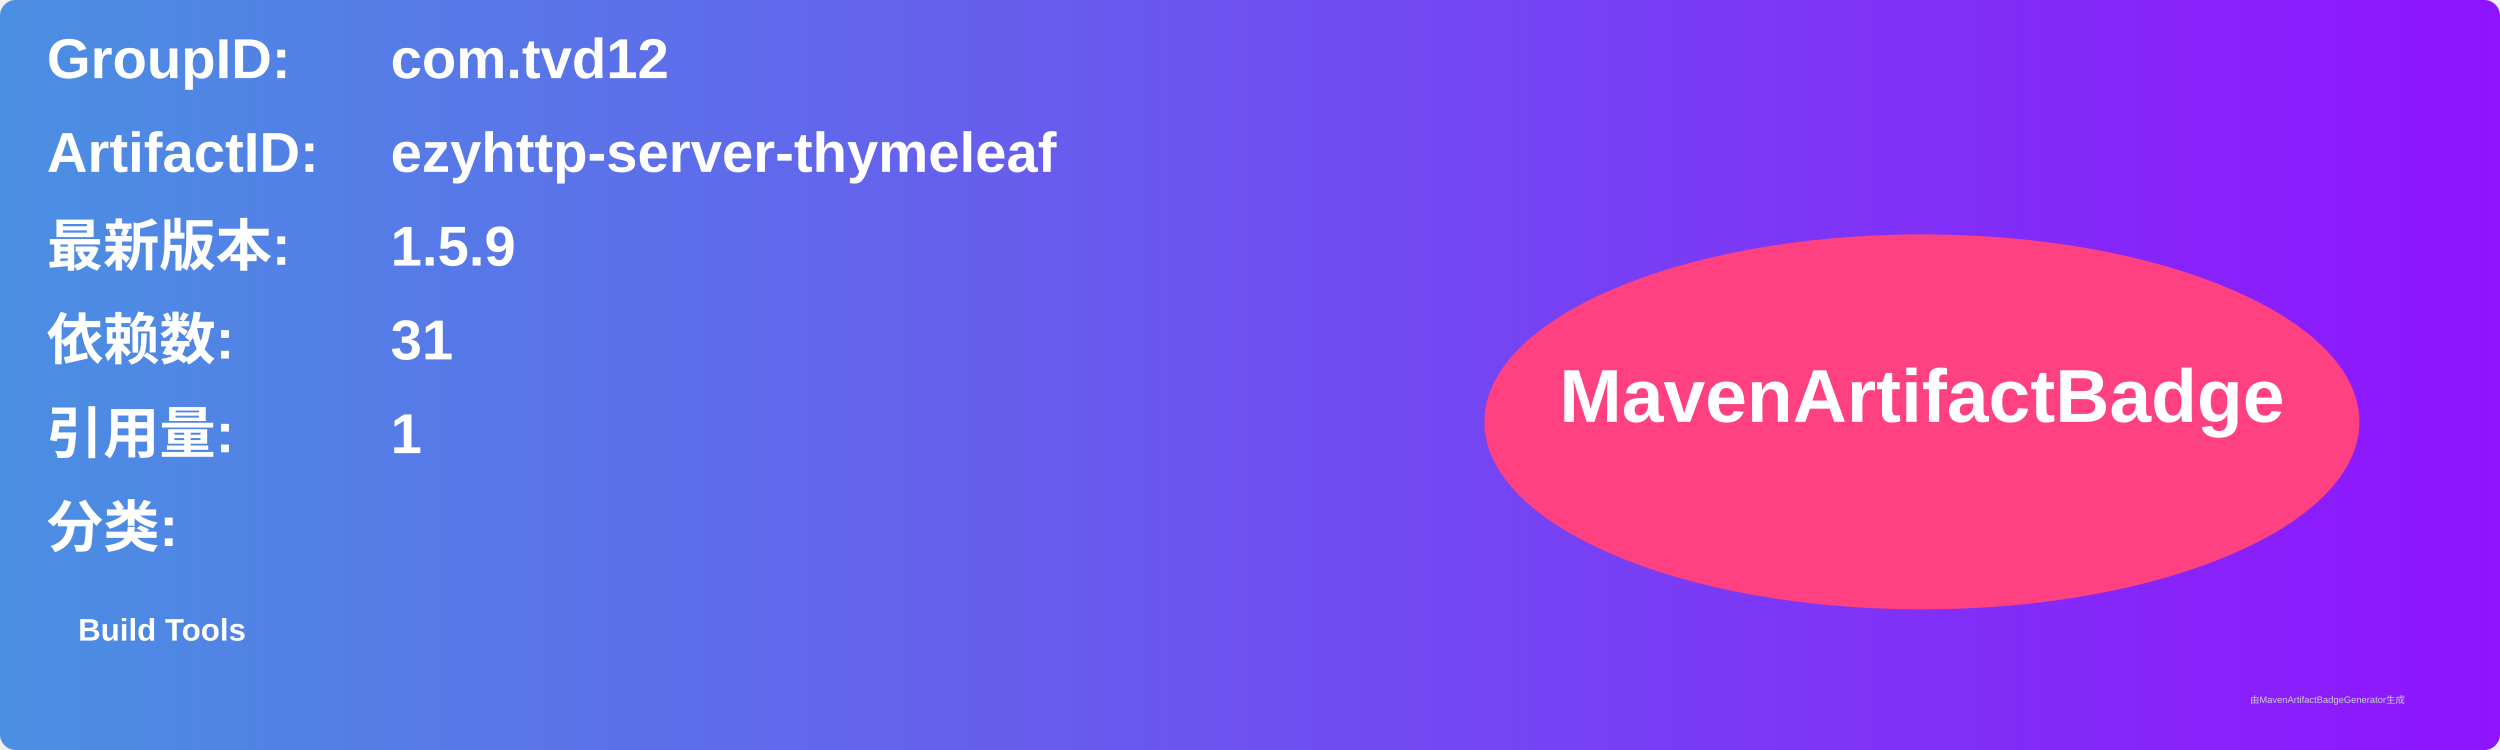
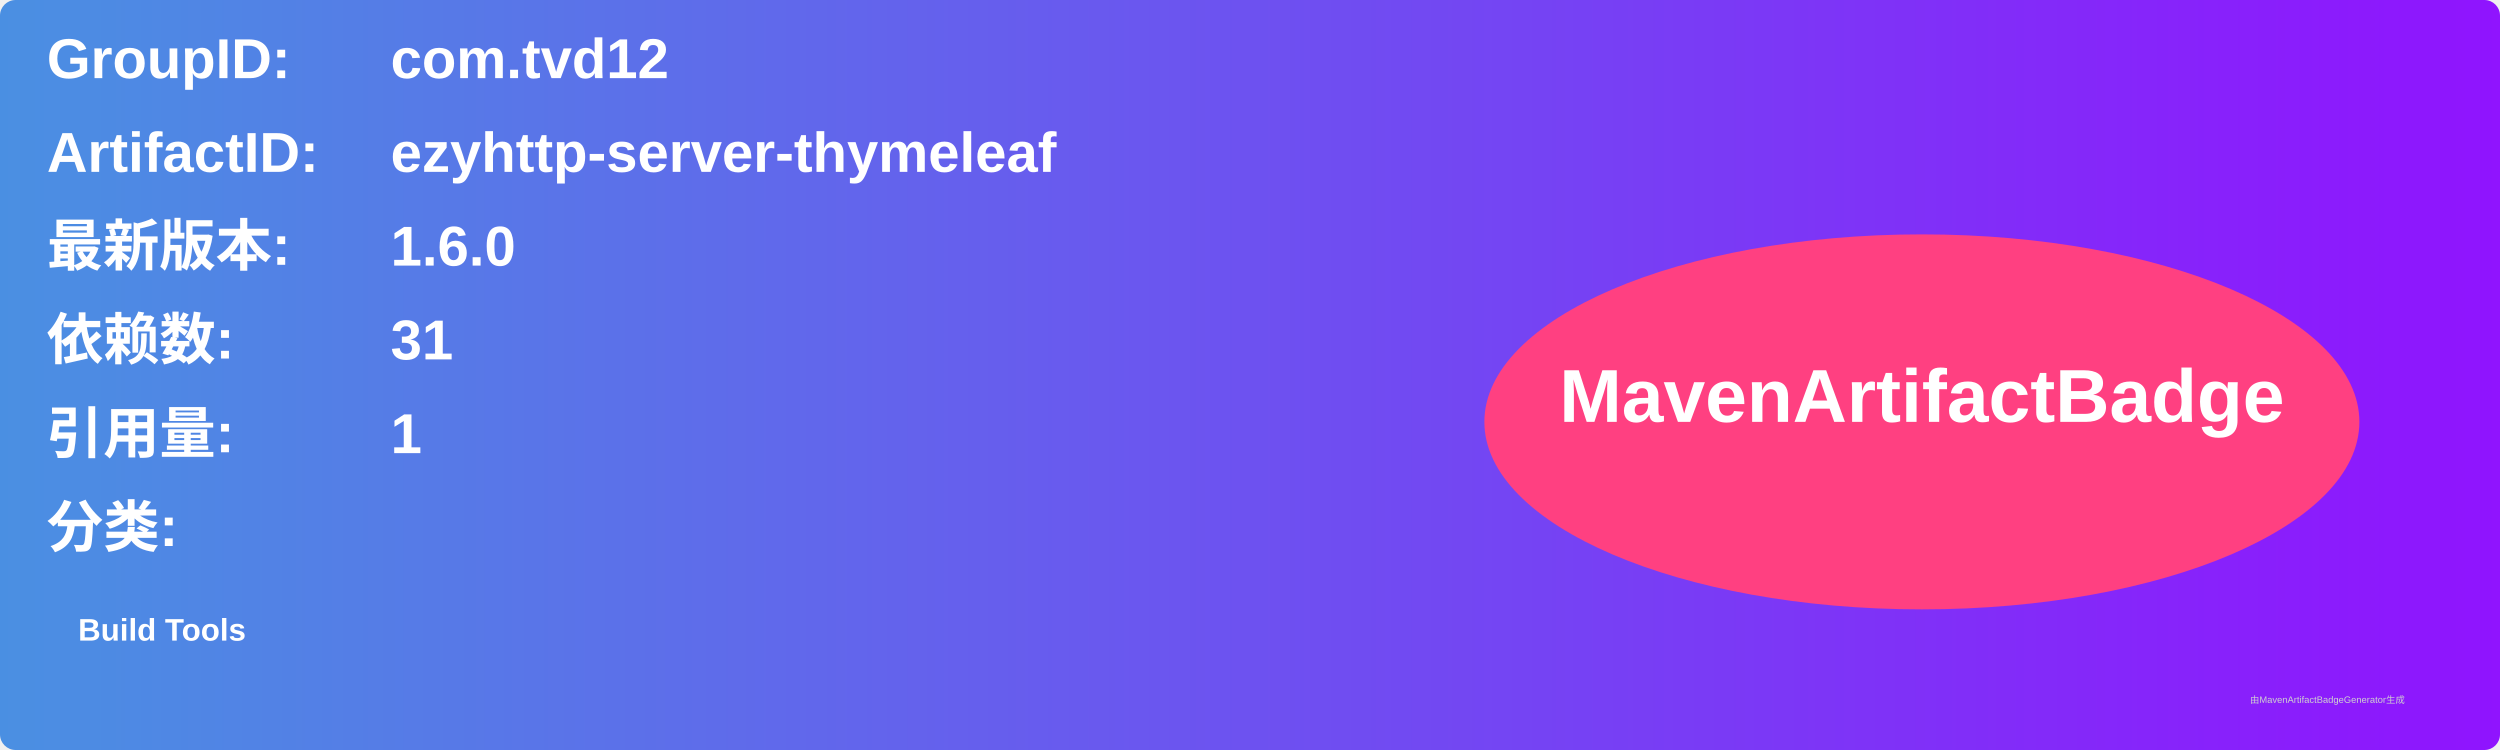
<svg xmlns="http://www.w3.org/2000/svg" width="800" height="240" viewBox="0 0 800 240">
  <linearGradient id="grad" x1="0%" y1="0%" x2="100%" y2="0%">
    <stop offset="0%" stop-color="#4a90e2" />
    <stop offset="100%" stop-color="#9013fe" />
  </linearGradient>
  <rect width="100%" height="100%" rx="5" ry="5" fill="url(#grad)" />
  <g transform="translate(15, 15)">
    <text x="0" y="10" font-family="Arial" font-size="18" fill="white" font-weight="bold" width="260">GroupID:</text>
    <text x="110" y="10" font-family="Arial" font-size="18" fill="white" font-weight="bold" width="460">com.tvd12</text>
    <text x="0" y="40" font-family="Arial" font-size="18" fill="white" font-weight="bold" width="260">ArtifactID:</text>
    <text x="110" y="40" font-family="Arial" font-size="18" fill="white" font-weight="bold" width="460">ezyhttp-server-thymeleaf</text>
    <text x="0" y="70" font-family="Arial" font-size="18" fill="white" font-weight="bold">最新版本:</text>
    <text x="110" y="70" font-family="Arial" font-size="18" fill="white" font-weight="bold">
-       <tspan font-weight="bold">1.5.9</tspan>
+       <tspan font-weight="bold">1.6.0</tspan>
    </text>
    <text x="0" y="100" font-family="Arial" font-size="18" fill="white" font-weight="bold">依赖数: </text>
    <text x="110" y="100" font-family="Arial" font-size="18" fill="white">
      <tspan font-weight="bold">31</tspan>
    </text>
    <text x="0" y="130" font-family="Arial" font-size="18" fill="white" font-weight="bold">引用量: </text>
    <text x="110" y="130" font-family="Arial" font-size="18" fill="white">
      <tspan font-weight="bold">1</tspan>
    </text>
    <text x="0" y="160" font-family="Arial" font-size="18" fill="white" font-weight="bold">分类:</text>
    <text x="10" y="190" font-family="Arial" font-size="10" fill="white">
      <tspan font-weight="bold">Build Tools</tspan>
    </text>
    <ellipse cx="600" cy="120" rx="140" ry="60" fill="#ff4081" />
    <text x="600" y="120" text-anchor="middle" font-family="Arial" font-size="24" fill="white" font-weight="bold">MavenArtifactBadge</text>
  </g>
  <text x="720" y="225" font-family="Arial" font-size="3" fill="#d0d0d0">由MavenArtifactBadgeGenerator生成</text>
</svg>
